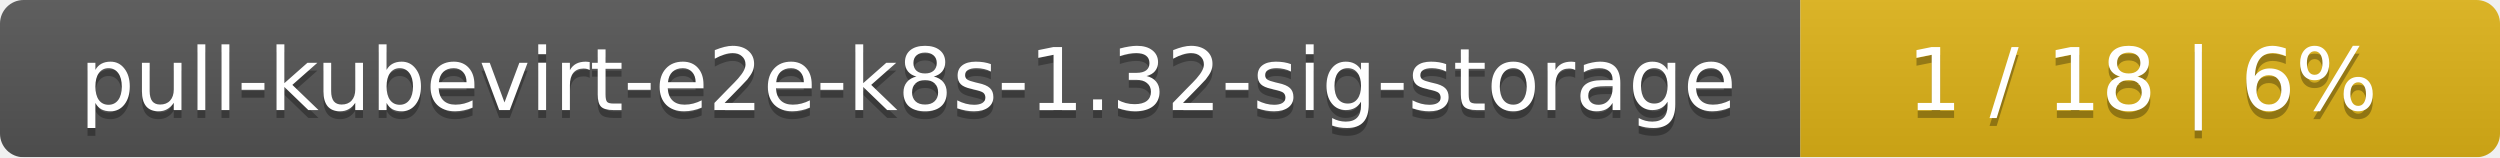
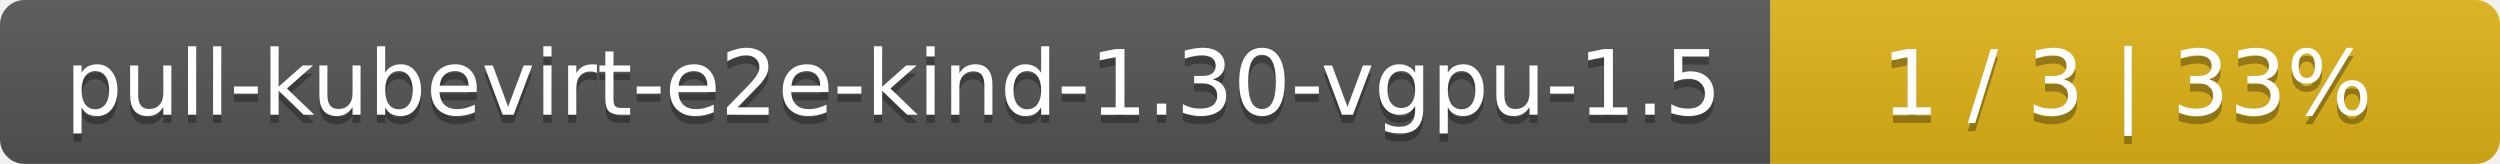
- <svg xmlns="http://www.w3.org/2000/svg" width="318" height="20">
+ <svg xmlns="http://www.w3.org/2000/svg" width="305" height="20">
  <linearGradient id="smooth" x2="0" y2="100%">
    <stop offset="0" stop-color="#bbb" stop-opacity=".1" />
    <stop offset="1" stop-opacity=".1" />
  </linearGradient>
  <mask id="round">
-     <rect width="318" height="20" rx="3" fill="#fff" />
+     <rect width="305" height="20" rx="3" fill="#fff" />
  </mask>
  <g mask="url(#round)">
-     <rect width="229" height="20" fill="#555" />
-     <rect x="229" width="89" height="20" fill="#dfb317" />
-     <rect width="318" height="20" fill="url(#smooth)" />
+     <rect width="216" height="20" fill="#555" />
+     <rect x="216" width="89" height="20" fill="#dfb317" />
+     <rect width="305" height="20" fill="url(#smooth)" />
  </g>
  <g fill="#fff" text-anchor="middle" font-family="DejaVu Sans,Verdana,Geneva,sans-serif" font-size="11">
-     <text x="115.5" y="15" fill="#010101" fill-opacity=".3">pull-kubevirt-e2e-k8s-1.32-sig-storage</text>
-     <text x="115.5" y="14">pull-kubevirt-e2e-k8s-1.32-sig-storage</text>
-     <text x="272.5" y="15" fill="#010101" fill-opacity=".3">1 / 18    |    6%</text>
-     <text x="272.5" y="14">1 / 18    |    6%</text>
+     <text x="109" y="15" fill="#010101" fill-opacity=".3">pull-kubevirt-e2e-kind-1.30-vgpu-1.5</text>
+     <text x="109" y="14">pull-kubevirt-e2e-kind-1.30-vgpu-1.5</text>
+     <text x="259.5" y="15" fill="#010101" fill-opacity=".3">1 / 3    |    33%</text>
+     <text x="259.5" y="14">1 / 3    |    33%</text>
  </g>
</svg>
